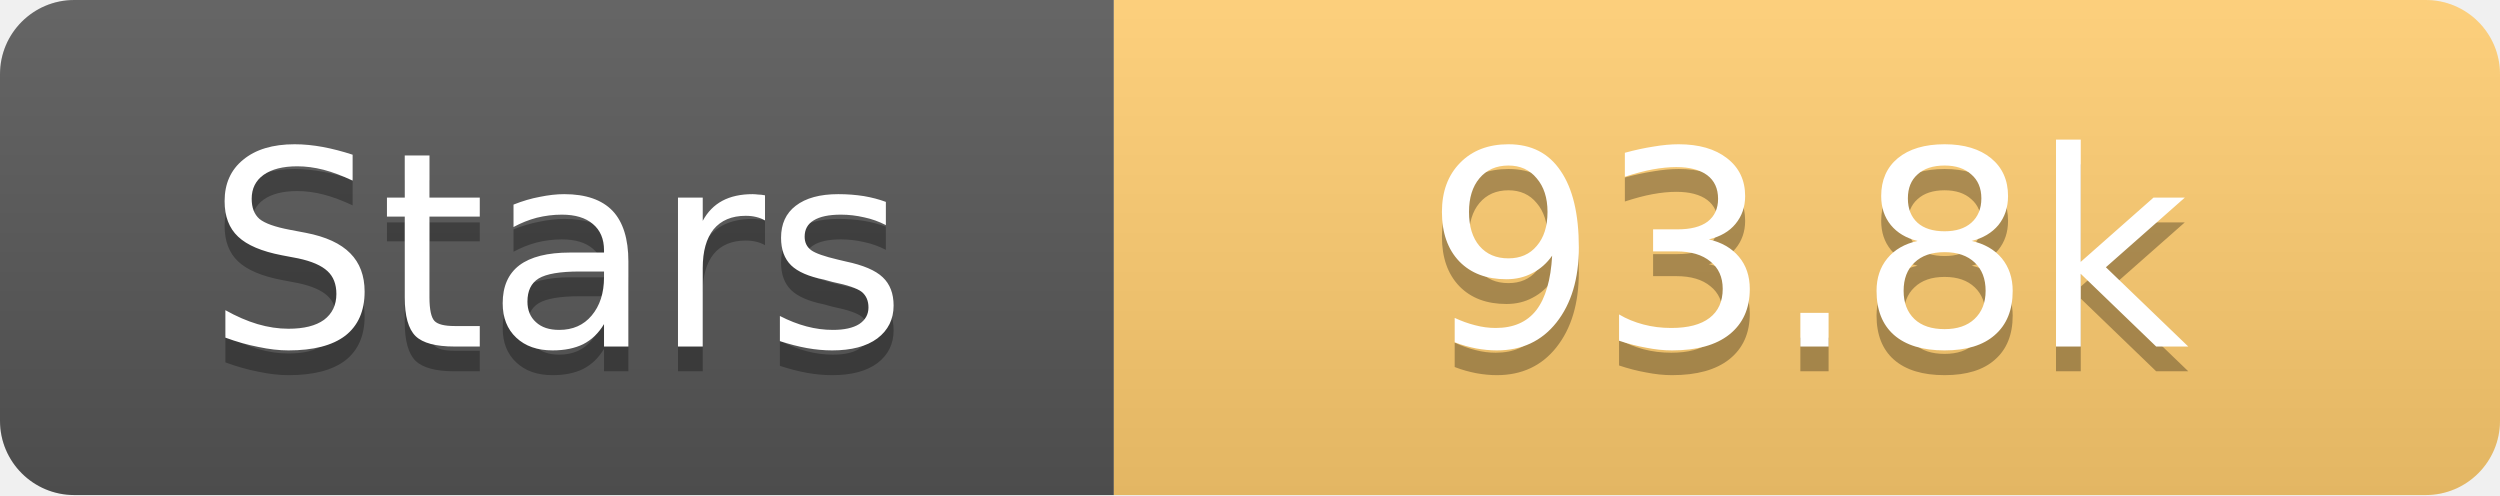
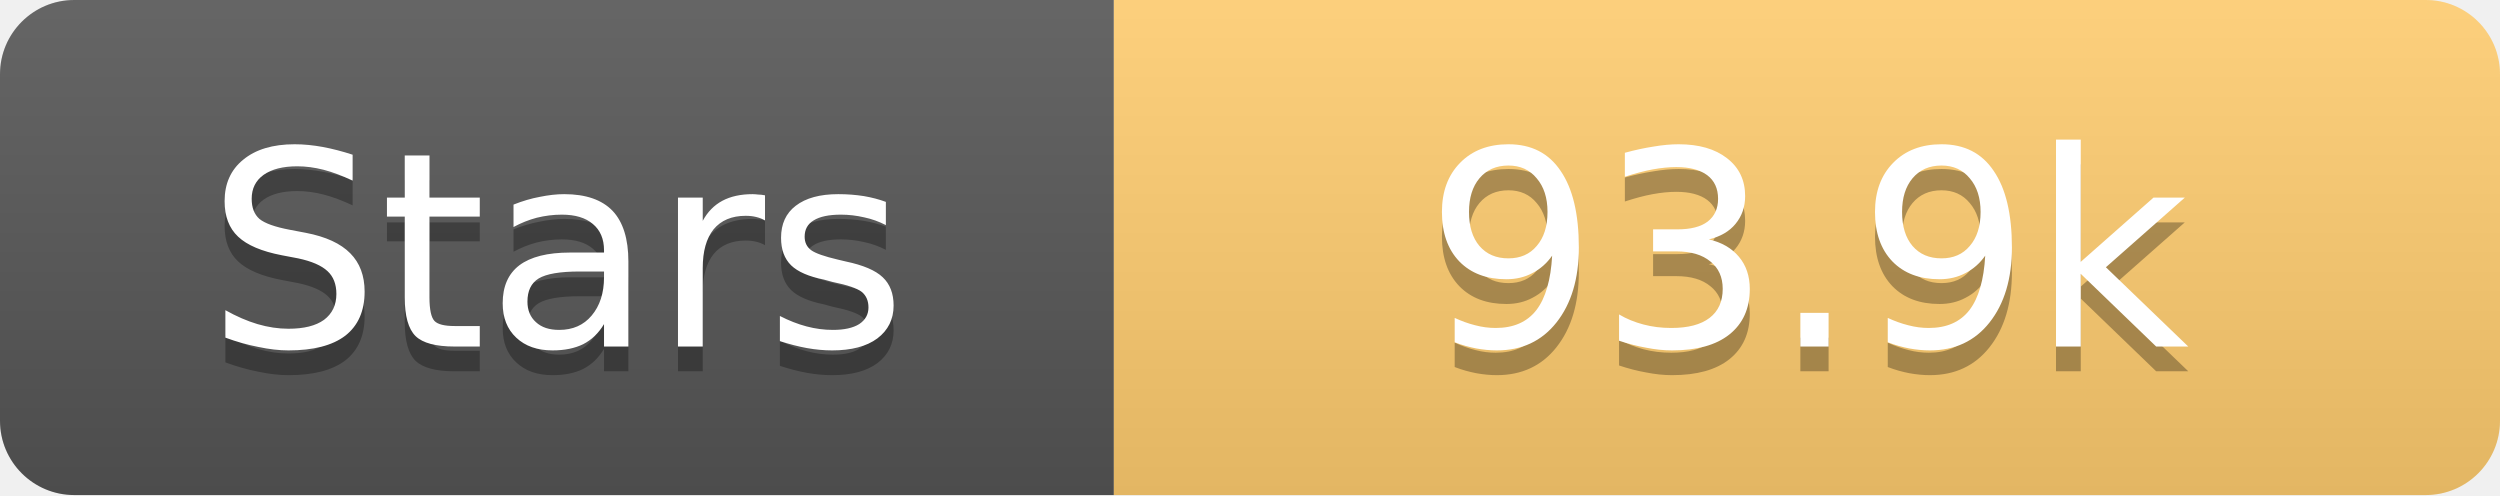
<svg xmlns="http://www.w3.org/2000/svg" width="101" height="20">
  <linearGradient id="s" x2="0" y2="100%">
    <stop offset="0" stop-color="#fff" stop-opacity=".1" />
    <stop offset="1" stop-opacity=".1" />
  </linearGradient>
  <clipPath id="r">
    <rect width="101" height="20" rx="3" fill="#fff" />
  </clipPath>
  <g clip-path="url(#r)">
    <rect width="45" height="20" fill="#555" />
    <rect x="45" width="56" height="20" fill="#fdcb6e" />
    <rect width="101" height="20" fill="url(#s)" />
  </g>
  <g fill="#fff" text-anchor="middle" font-family="Verdana,Geneva,DejaVu Sans,sans-serif" text-rendering="geometricPrecision" font-size="11">
    <text x="22.5" y="15" fill="#010101" fill-opacity=".3">Stars</text>
    <text x="22.5" y="14">Stars</text>
-     <text x="73.0" y="15" fill="#010101" fill-opacity=".3">93.8k</text>
-     <text x="73.0" y="14">93.8k</text>
+     <text x="73.0" y="15" fill="#010101" fill-opacity=".3">93.9k</text>
+     <text x="73.0" y="14">93.9k</text>
  </g>
</svg>
